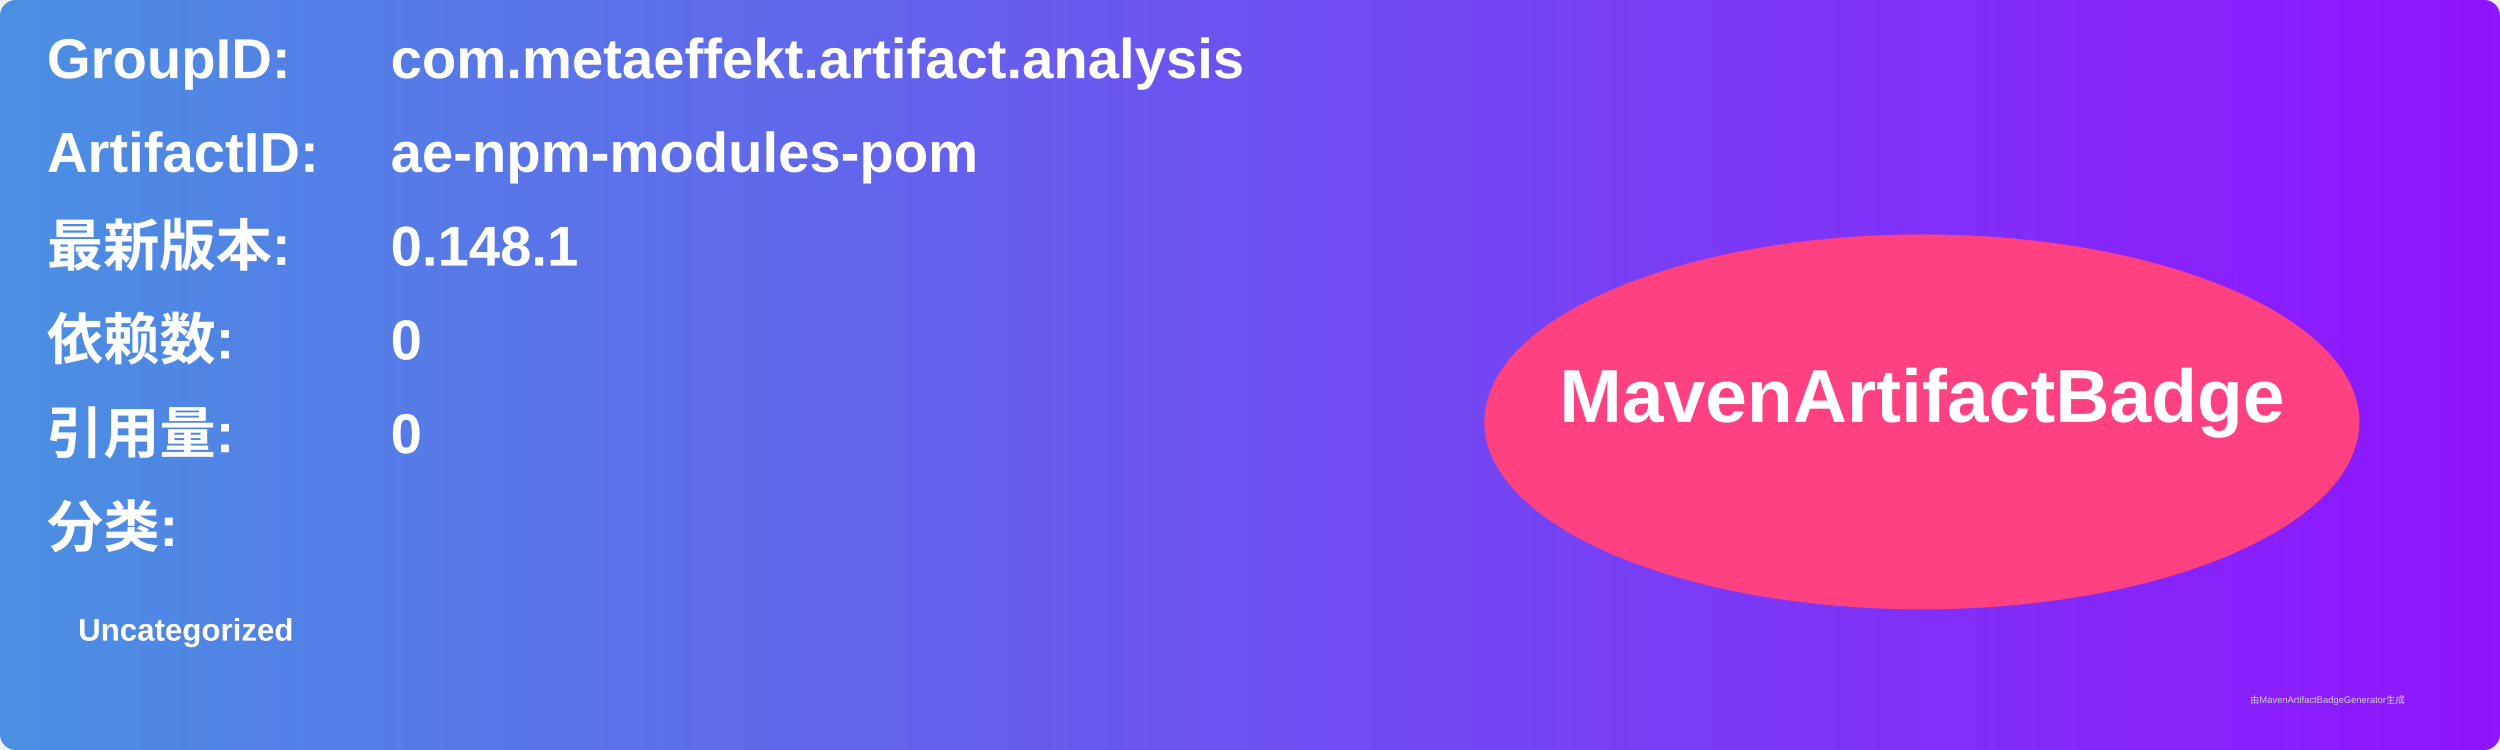
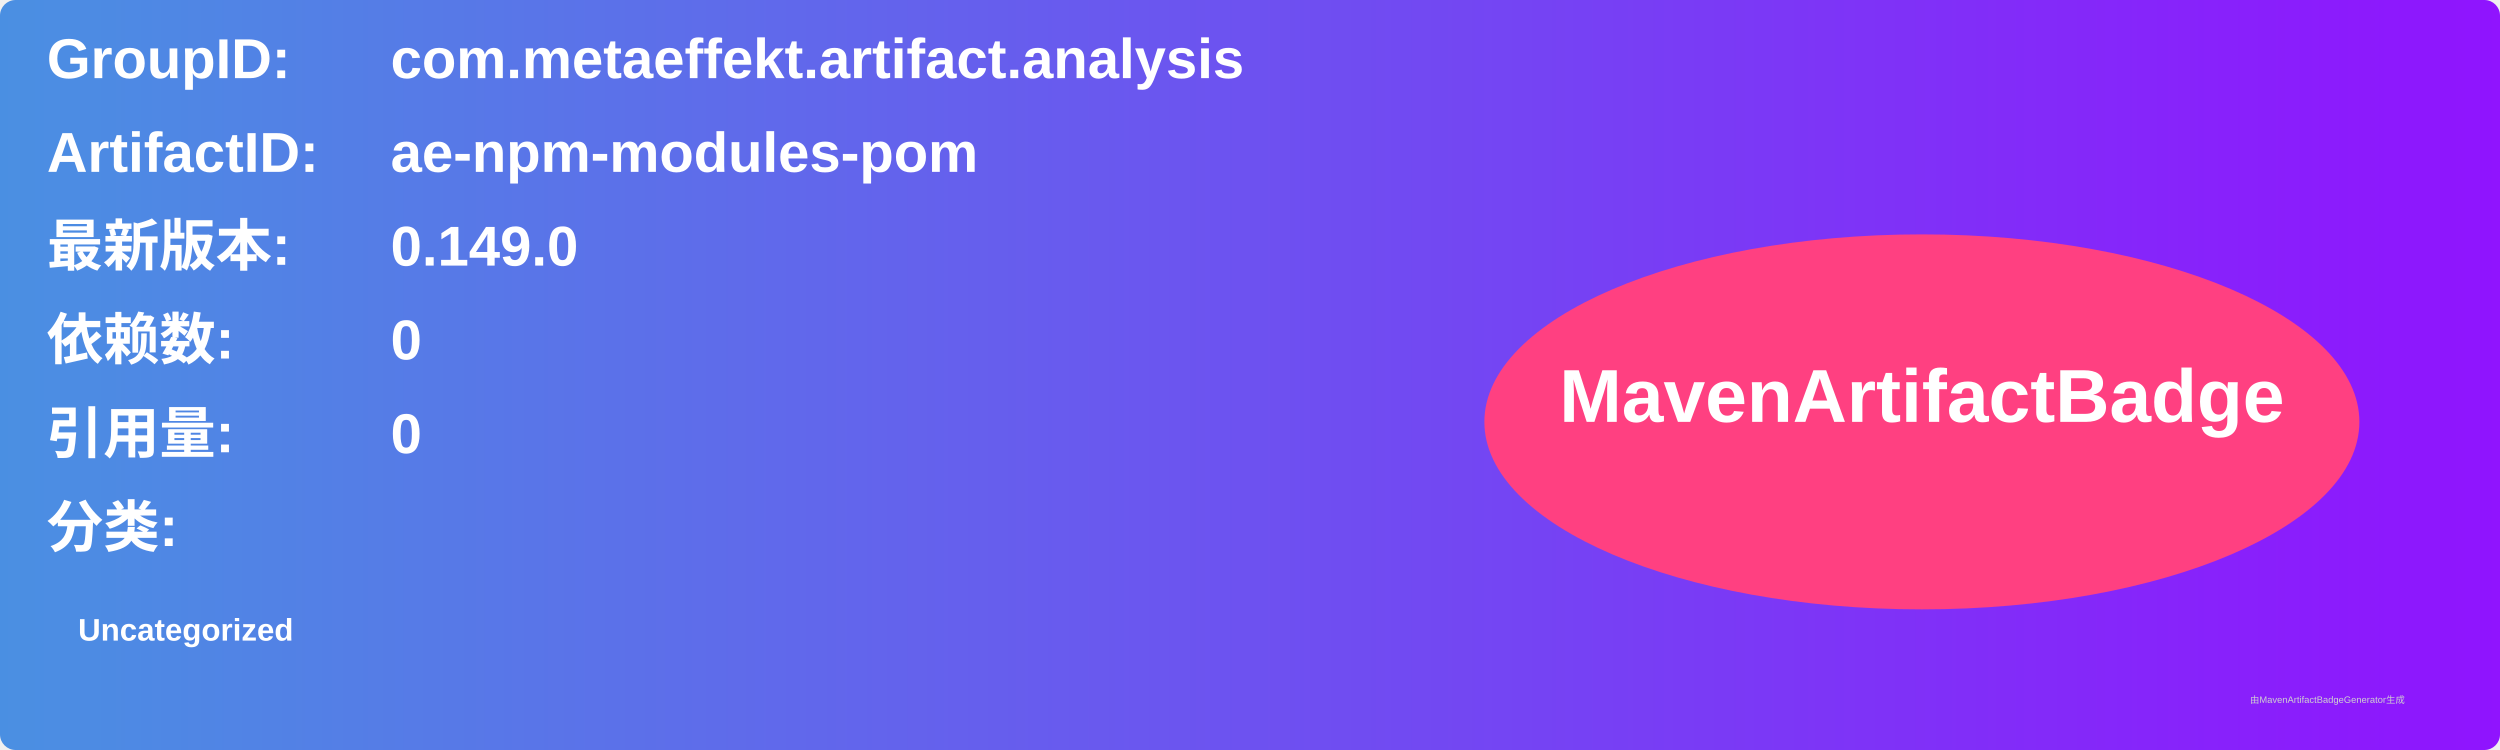
<svg xmlns="http://www.w3.org/2000/svg" width="800" height="240" viewBox="0 0 800 240">
  <linearGradient id="grad" x1="0%" y1="0%" x2="100%" y2="0%">
    <stop offset="0%" stop-color="#4a90e2" />
    <stop offset="100%" stop-color="#9013fe" />
  </linearGradient>
  <rect width="100%" height="100%" rx="5" ry="5" fill="url(#grad)" />
  <g transform="translate(15, 15)">
    <text x="0" y="10" font-family="Arial" font-size="18" fill="white" font-weight="bold" width="260">GroupID:</text>
    <text x="110" y="10" font-family="Arial" font-size="18" fill="white" font-weight="bold" width="460">com.metaeffekt.artifact.analysis</text>
    <text x="0" y="40" font-family="Arial" font-size="18" fill="white" font-weight="bold" width="260">ArtifactID:</text>
    <text x="110" y="40" font-family="Arial" font-size="18" fill="white" font-weight="bold" width="460">ae-npm-modules-pom</text>
    <text x="0" y="70" font-family="Arial" font-size="18" fill="white" font-weight="bold">最新版本:</text>
    <text x="110" y="70" font-family="Arial" font-size="18" fill="white" font-weight="bold">
-       <tspan font-weight="bold">0.148.1</tspan>
+       <tspan font-weight="bold">0.149.0</tspan>
    </text>
    <text x="0" y="100" font-family="Arial" font-size="18" fill="white" font-weight="bold">依赖数: </text>
    <text x="110" y="100" font-family="Arial" font-size="18" fill="white">
      <tspan font-weight="bold">0</tspan>
    </text>
    <text x="0" y="130" font-family="Arial" font-size="18" fill="white" font-weight="bold">引用量: </text>
    <text x="110" y="130" font-family="Arial" font-size="18" fill="white">
      <tspan font-weight="bold">0</tspan>
    </text>
    <text x="0" y="160" font-family="Arial" font-size="18" fill="white" font-weight="bold">分类:</text>
    <text x="10" y="190" font-family="Arial" font-size="10" fill="white">
      <tspan font-weight="bold">Uncategorized</tspan>
    </text>
    <ellipse cx="600" cy="120" rx="140" ry="60" fill="#ff4081" />
    <text x="600" y="120" text-anchor="middle" font-family="Arial" font-size="24" fill="white" font-weight="bold">MavenArtifactBadge</text>
  </g>
  <text x="720" y="225" font-family="Arial" font-size="3" fill="#d0d0d0">由MavenArtifactBadgeGenerator生成</text>
</svg>
